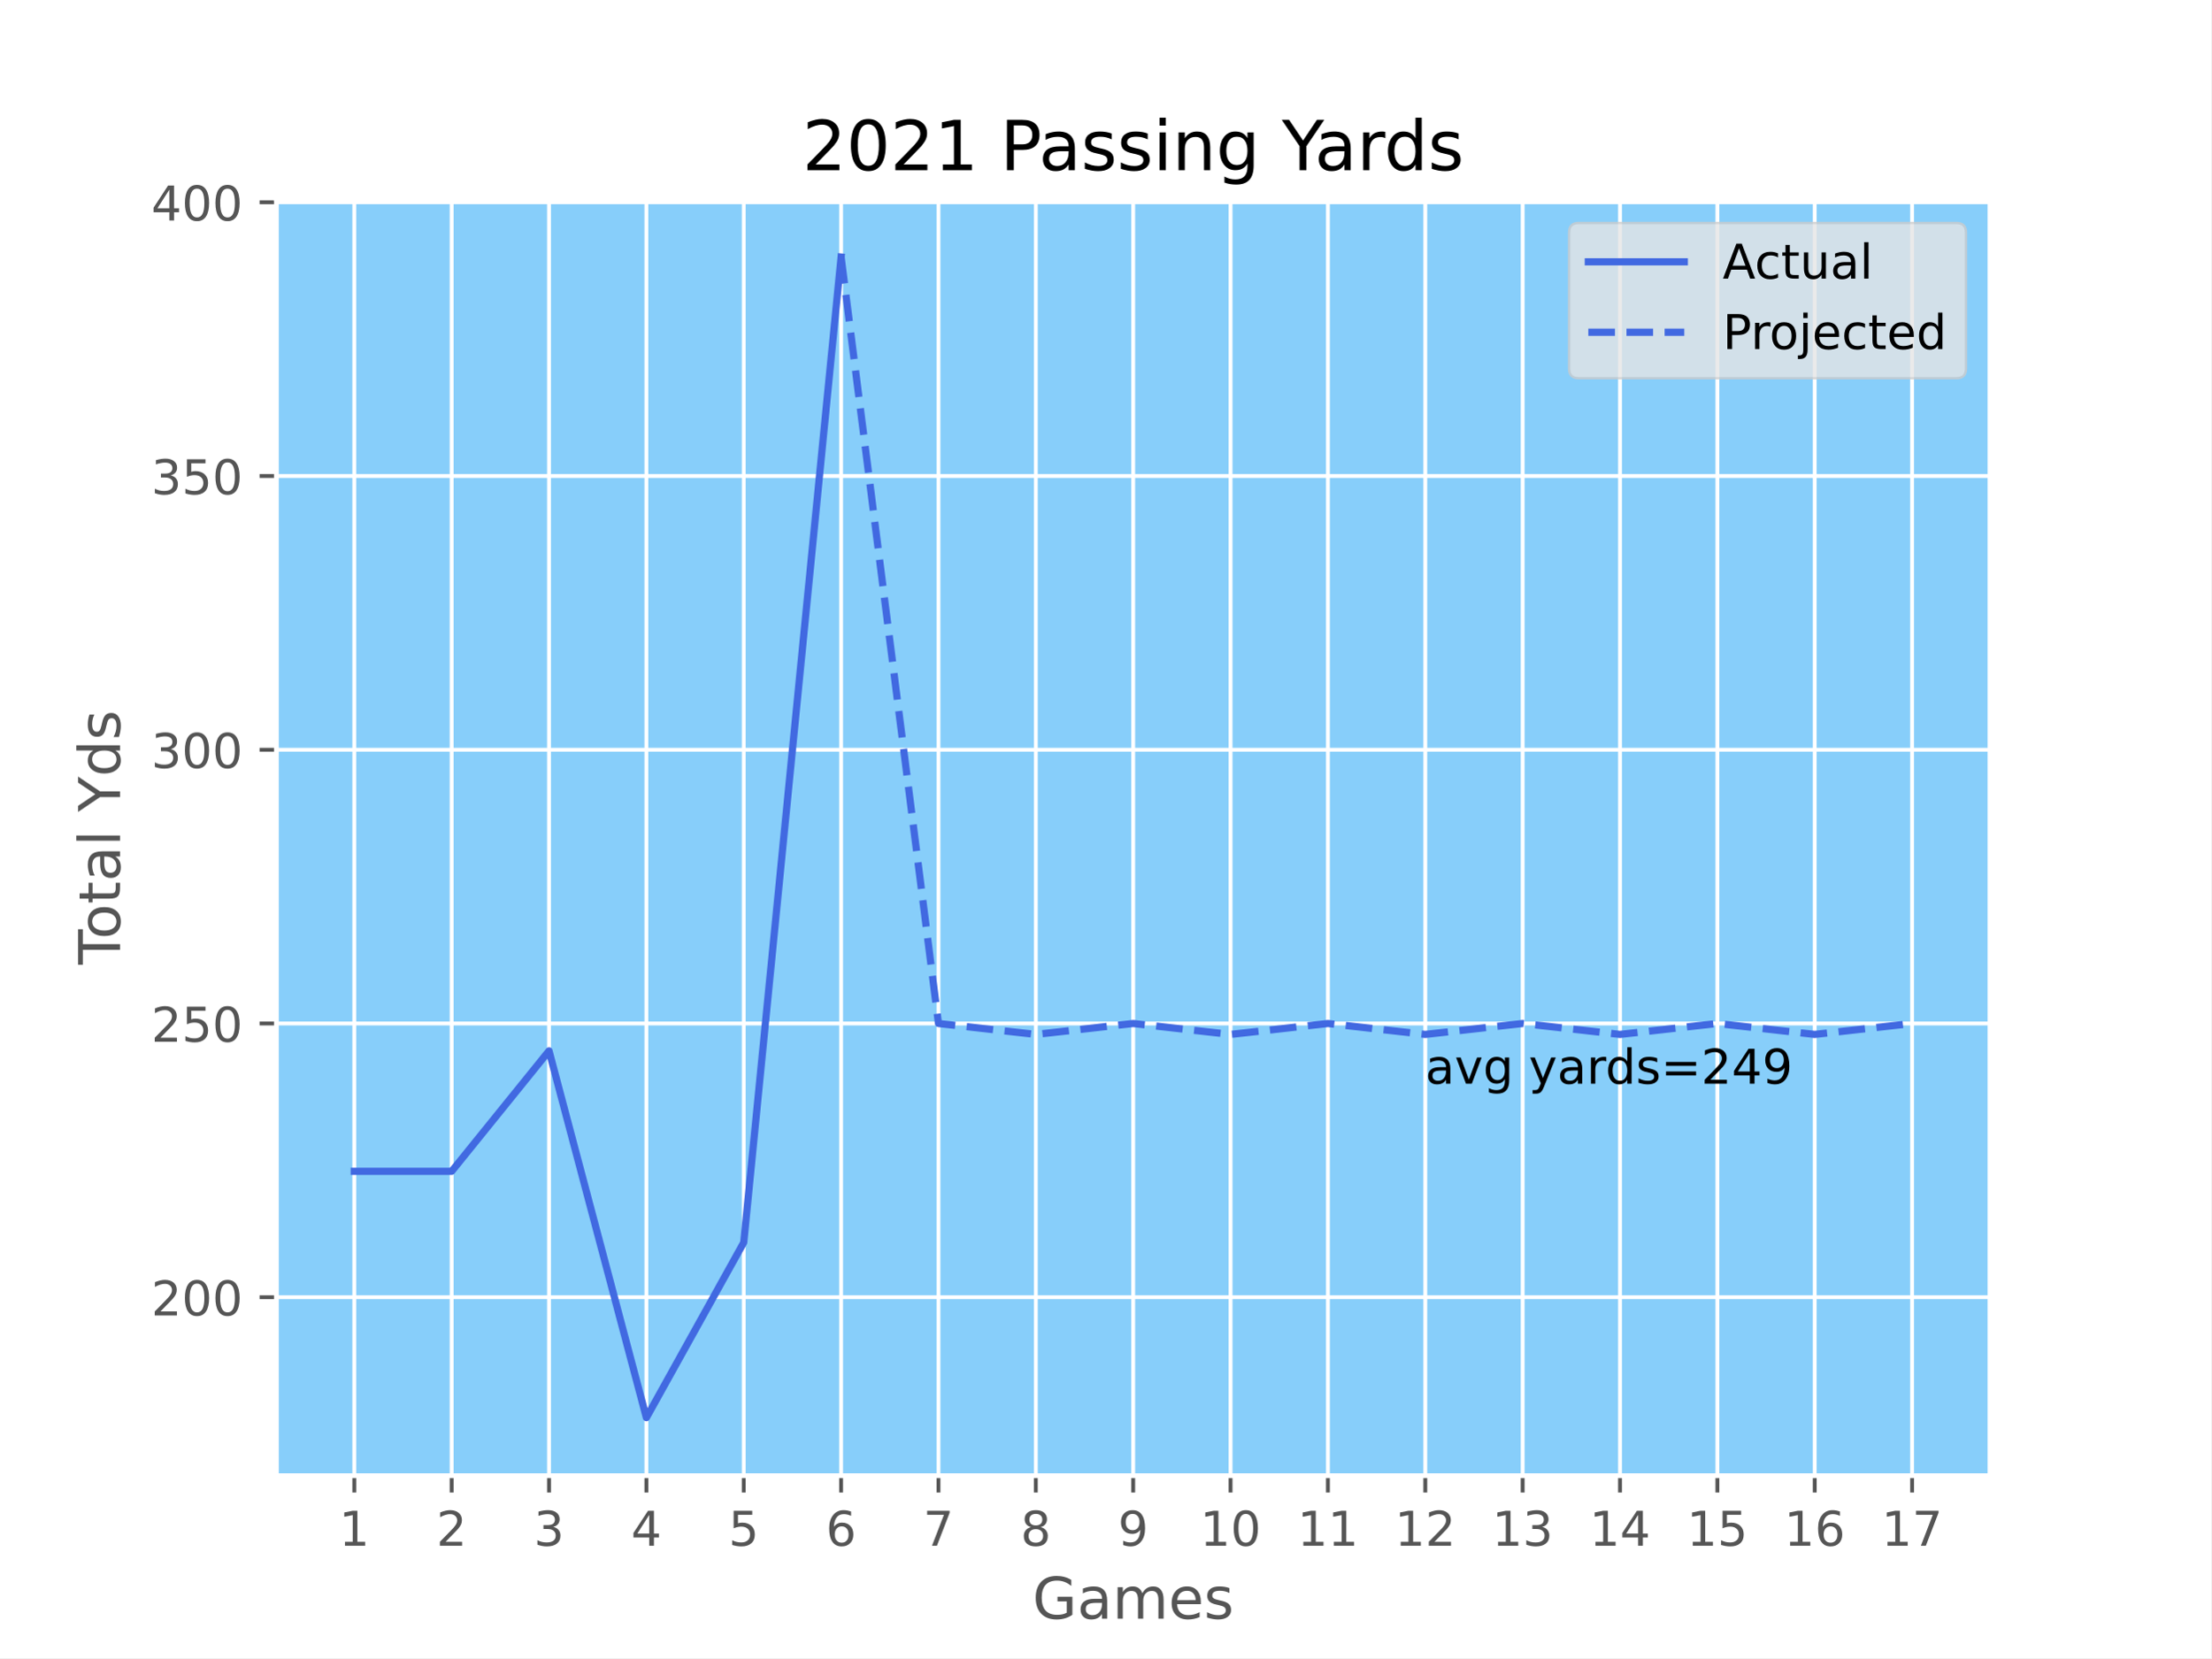
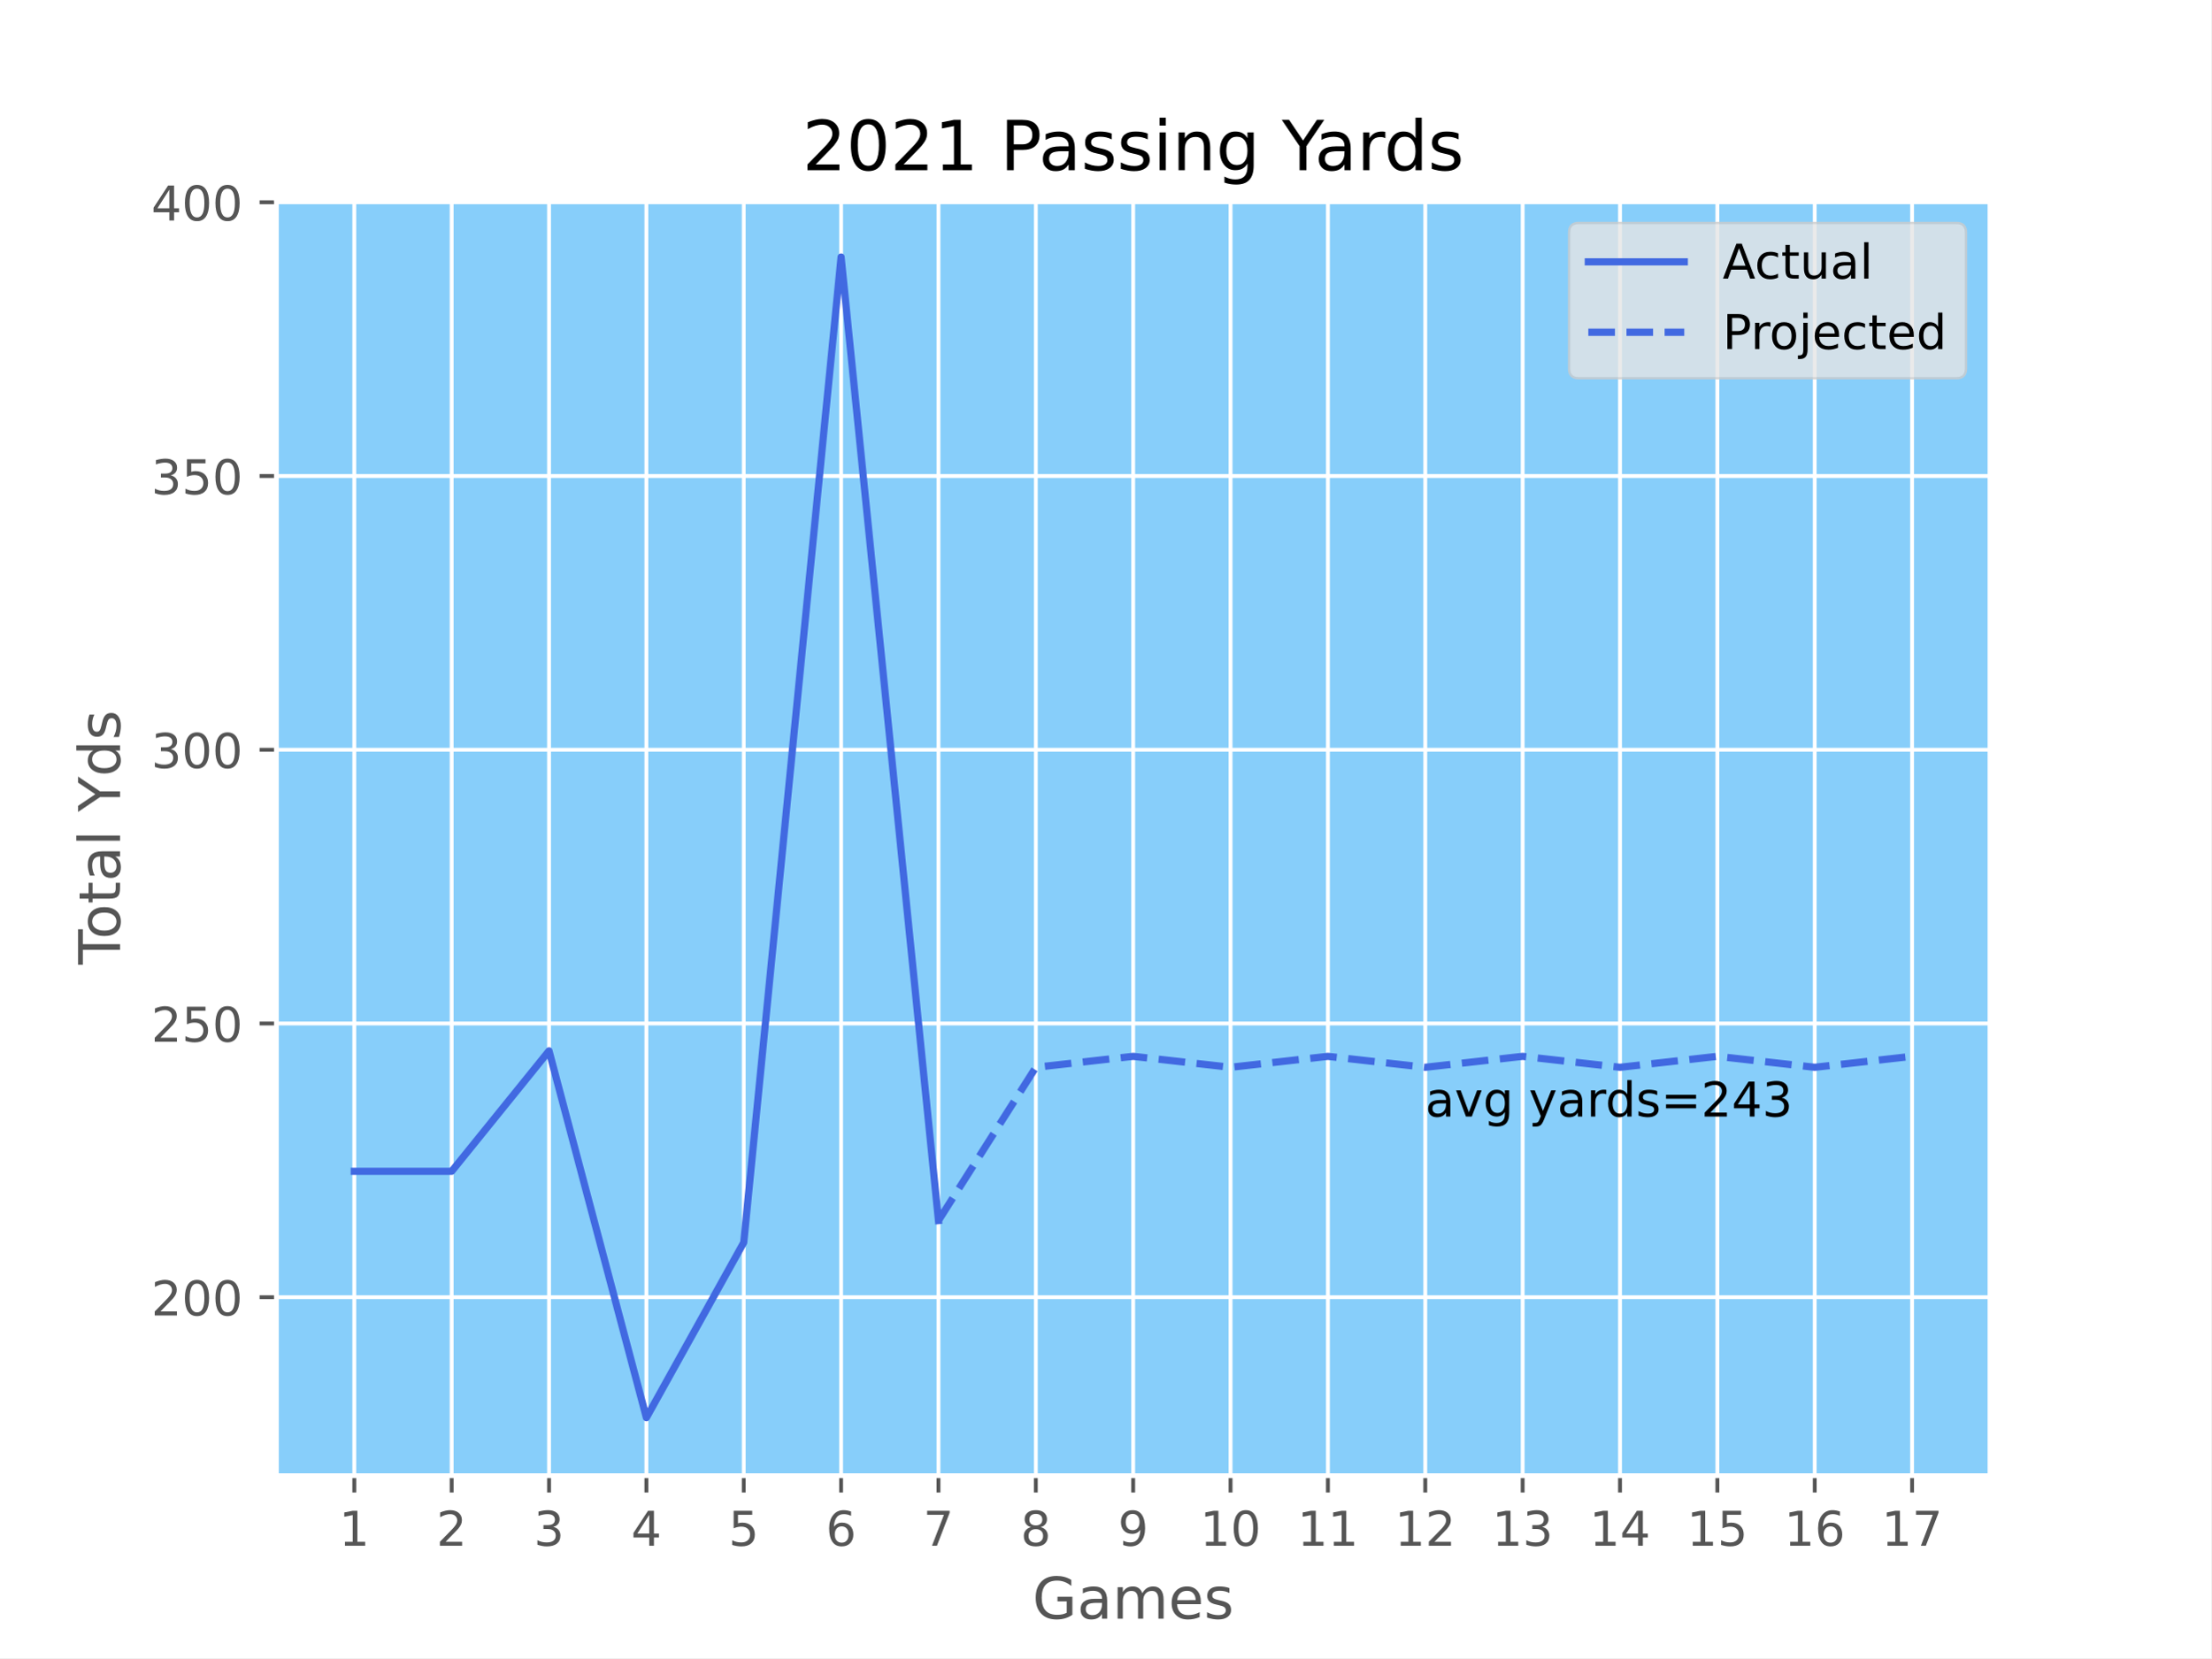
<svg xmlns="http://www.w3.org/2000/svg" xmlns:xlink="http://www.w3.org/1999/xlink" height="345.6pt" version="1.1" viewBox="0 0 460.8 345.6" width="460.8pt">
  <defs>
    <style type="text/css">*{stroke-linecap:butt;stroke-linejoin:round;}</style>
  </defs>
  <g id="figure_1">
    <g id="patch_1">
      <path d="M 0 345.6  L 460.8 345.6  L 460.8 0  L 0 0  z " style="fill:#ffffff;" />
    </g>
    <g id="axes_1">
      <g id="patch_2">
        <path d="M 57.6 307.584  L 414.72 307.584  L 414.72 41.472  L 57.6 41.472  z " style="fill:#87cefa;" />
      </g>
      <g id="matplotlib.axis_1">
        <g id="xtick_1">
          <g id="line2d_1">
-             <path clip-path="url(#paabd018aa1)" d="M 73.833 307.584  L 73.833 41.472  " style="fill:none;stroke:#ffffff;stroke-linecap:square;stroke-width:0.8;" />
+             <path clip-path="url(#pa17b38bca9)" d="M 73.833 307.584  L 73.833 41.472  " style="fill:none;stroke:#ffffff;stroke-linecap:square;stroke-width:0.8;" />
          </g>
          <g id="line2d_2">
            <defs>
-               <path d="M 0 0  L 0 3.5  " id="mcccadec0d6" style="stroke:#555555;stroke-width:0.8;" />
+               <path d="M 0 0  L 0 3.5  " id="mf174225107" style="stroke:#555555;stroke-width:0.8;" />
            </defs>
            <g>
-               <use style="fill:#555555;stroke:#555555;stroke-width:0.8;" x="73.833" xlink:href="#mcccadec0d6" y="307.584" />
+               <use style="fill:#555555;stroke:#555555;stroke-width:0.8;" x="73.833" xlink:href="#mf174225107" y="307.584" />
            </g>
          </g>
          <g id="text_1">
            <g style="fill:#555555;" transform="translate(70.65148 322.1824)scale(0.1 -0.1)">
              <defs>
                <path d="M 794 531  L 1825 531  L 1825 4091  L 703 3866  L 703 4441  L 1819 4666  L 2450 4666  L 2450 531  L 3481 531  L 3481 0  L 794 0  L 794 531  z " id="DejaVuSans-31" transform="scale(0.015625)" />
              </defs>
              <use xlink:href="#DejaVuSans-31" />
            </g>
          </g>
        </g>
        <g id="xtick_2">
          <g id="line2d_3">
-             <path clip-path="url(#paabd018aa1)" d="M 94.124 307.584  L 94.124 41.472  " style="fill:none;stroke:#ffffff;stroke-linecap:square;stroke-width:0.8;" />
+             <path clip-path="url(#pa17b38bca9)" d="M 94.124 307.584  L 94.124 41.472  " style="fill:none;stroke:#ffffff;stroke-linecap:square;stroke-width:0.8;" />
          </g>
          <g id="line2d_4">
            <g>
-               <use style="fill:#555555;stroke:#555555;stroke-width:0.8;" x="94.124" xlink:href="#mcccadec0d6" y="307.584" />
+               <use style="fill:#555555;stroke:#555555;stroke-width:0.8;" x="94.124" xlink:href="#mf174225107" y="307.584" />
            </g>
          </g>
          <g id="text_2">
            <g style="fill:#555555;" transform="translate(90.94239 322.1824)scale(0.1 -0.1)">
              <defs>
                <path d="M 1228 531  L 3431 531  L 3431 0  L 469 0  L 469 531  Q 828 903 1448 1529  Q 2069 2156 2228 2338  Q 2531 2678 2651 2914  Q 2772 3150 2772 3378  Q 2772 3750 2511 3984  Q 2250 4219 1831 4219  Q 1534 4219 1204 4116  Q 875 4013 500 3803  L 500 4441  Q 881 4594 1212 4672  Q 1544 4750 1819 4750  Q 2544 4750 2975 4387  Q 3406 4025 3406 3419  Q 3406 3131 3298 2873  Q 3191 2616 2906 2266  Q 2828 2175 2409 1742  Q 1991 1309 1228 531  z " id="DejaVuSans-32" transform="scale(0.015625)" />
              </defs>
              <use xlink:href="#DejaVuSans-32" />
            </g>
          </g>
        </g>
        <g id="xtick_3">
          <g id="line2d_5">
-             <path clip-path="url(#paabd018aa1)" d="M 114.415 307.584  L 114.415 41.472  " style="fill:none;stroke:#ffffff;stroke-linecap:square;stroke-width:0.8;" />
+             <path clip-path="url(#pa17b38bca9)" d="M 114.415 307.584  L 114.415 41.472  " style="fill:none;stroke:#ffffff;stroke-linecap:square;stroke-width:0.8;" />
          </g>
          <g id="line2d_6">
            <g>
-               <use style="fill:#555555;stroke:#555555;stroke-width:0.8;" x="114.415" xlink:href="#mcccadec0d6" y="307.584" />
+               <use style="fill:#555555;stroke:#555555;stroke-width:0.8;" x="114.415" xlink:href="#mf174225107" y="307.584" />
            </g>
          </g>
          <g id="text_3">
            <g style="fill:#555555;" transform="translate(111.2333 322.1824)scale(0.1 -0.1)">
              <defs>
                <path d="M 2597 2516  Q 3050 2419 3304 2112  Q 3559 1806 3559 1356  Q 3559 666 3084 287  Q 2609 -91 1734 -91  Q 1441 -91 1130 -33  Q 819 25 488 141  L 488 750  Q 750 597 1062 519  Q 1375 441 1716 441  Q 2309 441 2620 675  Q 2931 909 2931 1356  Q 2931 1769 2642 2001  Q 2353 2234 1838 2234  L 1294 2234  L 1294 2753  L 1863 2753  Q 2328 2753 2575 2939  Q 2822 3125 2822 3475  Q 2822 3834 2567 4026  Q 2313 4219 1838 4219  Q 1578 4219 1281 4162  Q 984 4106 628 3988  L 628 4550  Q 988 4650 1302 4700  Q 1616 4750 1894 4750  Q 2613 4750 3031 4423  Q 3450 4097 3450 3541  Q 3450 3153 3228 2886  Q 3006 2619 2597 2516  z " id="DejaVuSans-33" transform="scale(0.015625)" />
              </defs>
              <use xlink:href="#DejaVuSans-33" />
            </g>
          </g>
        </g>
        <g id="xtick_4">
          <g id="line2d_7">
-             <path clip-path="url(#paabd018aa1)" d="M 134.705 307.584  L 134.705 41.472  " style="fill:none;stroke:#ffffff;stroke-linecap:square;stroke-width:0.8;" />
+             <path clip-path="url(#pa17b38bca9)" d="M 134.705 307.584  L 134.705 41.472  " style="fill:none;stroke:#ffffff;stroke-linecap:square;stroke-width:0.8;" />
          </g>
          <g id="line2d_8">
            <g>
-               <use style="fill:#555555;stroke:#555555;stroke-width:0.8;" x="134.705" xlink:href="#mcccadec0d6" y="307.584" />
+               <use style="fill:#555555;stroke:#555555;stroke-width:0.8;" x="134.705" xlink:href="#mf174225107" y="307.584" />
            </g>
          </g>
          <g id="text_4">
            <g style="fill:#555555;" transform="translate(131.5242 322.1824)scale(0.1 -0.1)">
              <defs>
                <path d="M 2419 4116  L 825 1625  L 2419 1625  L 2419 4116  z M 2253 4666  L 3047 4666  L 3047 1625  L 3713 1625  L 3713 1100  L 3047 1100  L 3047 0  L 2419 0  L 2419 1100  L 313 1100  L 313 1709  L 2253 4666  z " id="DejaVuSans-34" transform="scale(0.015625)" />
              </defs>
              <use xlink:href="#DejaVuSans-34" />
            </g>
          </g>
        </g>
        <g id="xtick_5">
          <g id="line2d_9">
-             <path clip-path="url(#paabd018aa1)" d="M 154.996 307.584  L 154.996 41.472  " style="fill:none;stroke:#ffffff;stroke-linecap:square;stroke-width:0.8;" />
+             <path clip-path="url(#pa17b38bca9)" d="M 154.996 307.584  L 154.996 41.472  " style="fill:none;stroke:#ffffff;stroke-linecap:square;stroke-width:0.8;" />
          </g>
          <g id="line2d_10">
            <g>
-               <use style="fill:#555555;stroke:#555555;stroke-width:0.8;" x="154.996" xlink:href="#mcccadec0d6" y="307.584" />
+               <use style="fill:#555555;stroke:#555555;stroke-width:0.8;" x="154.996" xlink:href="#mf174225107" y="307.584" />
            </g>
          </g>
          <g id="text_5">
            <g style="fill:#555555;" transform="translate(151.8151 322.1824)scale(0.1 -0.1)">
              <defs>
                <path d="M 691 4666  L 3169 4666  L 3169 4134  L 1269 4134  L 1269 2991  Q 1406 3038 1543 3061  Q 1681 3084 1819 3084  Q 2600 3084 3056 2656  Q 3513 2228 3513 1497  Q 3513 744 3044 326  Q 2575 -91 1722 -91  Q 1428 -91 1123 -41  Q 819 9 494 109  L 494 744  Q 775 591 1075 516  Q 1375 441 1709 441  Q 2250 441 2565 725  Q 2881 1009 2881 1497  Q 2881 1984 2565 2268  Q 2250 2553 1709 2553  Q 1456 2553 1204 2497  Q 953 2441 691 2322  L 691 4666  z " id="DejaVuSans-35" transform="scale(0.015625)" />
              </defs>
              <use xlink:href="#DejaVuSans-35" />
            </g>
          </g>
        </g>
        <g id="xtick_6">
          <g id="line2d_11">
-             <path clip-path="url(#paabd018aa1)" d="M 175.287 307.584  L 175.287 41.472  " style="fill:none;stroke:#ffffff;stroke-linecap:square;stroke-width:0.8;" />
+             <path clip-path="url(#pa17b38bca9)" d="M 175.287 307.584  L 175.287 41.472  " style="fill:none;stroke:#ffffff;stroke-linecap:square;stroke-width:0.8;" />
          </g>
          <g id="line2d_12">
            <g>
-               <use style="fill:#555555;stroke:#555555;stroke-width:0.8;" x="175.287" xlink:href="#mcccadec0d6" y="307.584" />
+               <use style="fill:#555555;stroke:#555555;stroke-width:0.8;" x="175.287" xlink:href="#mf174225107" y="307.584" />
            </g>
          </g>
          <g id="text_6">
            <g style="fill:#555555;" transform="translate(172.106 322.1824)scale(0.1 -0.1)">
              <defs>
                <path d="M 2113 2584  Q 1688 2584 1439 2293  Q 1191 2003 1191 1497  Q 1191 994 1439 701  Q 1688 409 2113 409  Q 2538 409 2786 701  Q 3034 994 3034 1497  Q 3034 2003 2786 2293  Q 2538 2584 2113 2584  z M 3366 4563  L 3366 3988  Q 3128 4100 2886 4159  Q 2644 4219 2406 4219  Q 1781 4219 1451 3797  Q 1122 3375 1075 2522  Q 1259 2794 1537 2939  Q 1816 3084 2150 3084  Q 2853 3084 3261 2657  Q 3669 2231 3669 1497  Q 3669 778 3244 343  Q 2819 -91 2113 -91  Q 1303 -91 875 529  Q 447 1150 447 2328  Q 447 3434 972 4092  Q 1497 4750 2381 4750  Q 2619 4750 2861 4703  Q 3103 4656 3366 4563  z " id="DejaVuSans-36" transform="scale(0.015625)" />
              </defs>
              <use xlink:href="#DejaVuSans-36" />
            </g>
          </g>
        </g>
        <g id="xtick_7">
          <g id="line2d_13">
-             <path clip-path="url(#paabd018aa1)" d="M 195.578 307.584  L 195.578 41.472  " style="fill:none;stroke:#ffffff;stroke-linecap:square;stroke-width:0.8;" />
+             <path clip-path="url(#pa17b38bca9)" d="M 195.578 307.584  L 195.578 41.472  " style="fill:none;stroke:#ffffff;stroke-linecap:square;stroke-width:0.8;" />
          </g>
          <g id="line2d_14">
            <g>
-               <use style="fill:#555555;stroke:#555555;stroke-width:0.8;" x="195.578" xlink:href="#mcccadec0d6" y="307.584" />
+               <use style="fill:#555555;stroke:#555555;stroke-width:0.8;" x="195.578" xlink:href="#mf174225107" y="307.584" />
            </g>
          </g>
          <g id="text_7">
            <g style="fill:#555555;" transform="translate(192.3969 322.1824)scale(0.1 -0.1)">
              <defs>
                <path d="M 525 4666  L 3525 4666  L 3525 4397  L 1831 0  L 1172 0  L 2766 4134  L 525 4134  L 525 4666  z " id="DejaVuSans-37" transform="scale(0.015625)" />
              </defs>
              <use xlink:href="#DejaVuSans-37" />
            </g>
          </g>
        </g>
        <g id="xtick_8">
          <g id="line2d_15">
-             <path clip-path="url(#paabd018aa1)" d="M 215.869 307.584  L 215.869 41.472  " style="fill:none;stroke:#ffffff;stroke-linecap:square;stroke-width:0.8;" />
+             <path clip-path="url(#pa17b38bca9)" d="M 215.869 307.584  L 215.869 41.472  " style="fill:none;stroke:#ffffff;stroke-linecap:square;stroke-width:0.8;" />
          </g>
          <g id="line2d_16">
            <g>
-               <use style="fill:#555555;stroke:#555555;stroke-width:0.8;" x="215.869" xlink:href="#mcccadec0d6" y="307.584" />
+               <use style="fill:#555555;stroke:#555555;stroke-width:0.8;" x="215.869" xlink:href="#mf174225107" y="307.584" />
            </g>
          </g>
          <g id="text_8">
            <g style="fill:#555555;" transform="translate(212.6878 322.1824)scale(0.1 -0.1)">
              <defs>
                <path d="M 2034 2216  Q 1584 2216 1326 1975  Q 1069 1734 1069 1313  Q 1069 891 1326 650  Q 1584 409 2034 409  Q 2484 409 2743 651  Q 3003 894 3003 1313  Q 3003 1734 2745 1975  Q 2488 2216 2034 2216  z M 1403 2484  Q 997 2584 770 2862  Q 544 3141 544 3541  Q 544 4100 942 4425  Q 1341 4750 2034 4750  Q 2731 4750 3128 4425  Q 3525 4100 3525 3541  Q 3525 3141 3298 2862  Q 3072 2584 2669 2484  Q 3125 2378 3379 2068  Q 3634 1759 3634 1313  Q 3634 634 3220 271  Q 2806 -91 2034 -91  Q 1263 -91 848 271  Q 434 634 434 1313  Q 434 1759 690 2068  Q 947 2378 1403 2484  z M 1172 3481  Q 1172 3119 1398 2916  Q 1625 2713 2034 2713  Q 2441 2713 2670 2916  Q 2900 3119 2900 3481  Q 2900 3844 2670 4047  Q 2441 4250 2034 4250  Q 1625 4250 1398 4047  Q 1172 3844 1172 3481  z " id="DejaVuSans-38" transform="scale(0.015625)" />
              </defs>
              <use xlink:href="#DejaVuSans-38" />
            </g>
          </g>
        </g>
        <g id="xtick_9">
          <g id="line2d_17">
-             <path clip-path="url(#paabd018aa1)" d="M 236.16 307.584  L 236.16 41.472  " style="fill:none;stroke:#ffffff;stroke-linecap:square;stroke-width:0.8;" />
+             <path clip-path="url(#pa17b38bca9)" d="M 236.16 307.584  L 236.16 41.472  " style="fill:none;stroke:#ffffff;stroke-linecap:square;stroke-width:0.8;" />
          </g>
          <g id="line2d_18">
            <g>
-               <use style="fill:#555555;stroke:#555555;stroke-width:0.8;" x="236.16" xlink:href="#mcccadec0d6" y="307.584" />
+               <use style="fill:#555555;stroke:#555555;stroke-width:0.8;" x="236.16" xlink:href="#mf174225107" y="307.584" />
            </g>
          </g>
          <g id="text_9">
            <g style="fill:#555555;" transform="translate(232.9787 322.1824)scale(0.1 -0.1)">
              <defs>
                <path d="M 703 97  L 703 672  Q 941 559 1184 500  Q 1428 441 1663 441  Q 2288 441 2617 861  Q 2947 1281 2994 2138  Q 2813 1869 2534 1725  Q 2256 1581 1919 1581  Q 1219 1581 811 2004  Q 403 2428 403 3163  Q 403 3881 828 4315  Q 1253 4750 1959 4750  Q 2769 4750 3195 4129  Q 3622 3509 3622 2328  Q 3622 1225 3098 567  Q 2575 -91 1691 -91  Q 1453 -91 1209 -44  Q 966 3 703 97  z M 1959 2075  Q 2384 2075 2632 2365  Q 2881 2656 2881 3163  Q 2881 3666 2632 3958  Q 2384 4250 1959 4250  Q 1534 4250 1286 3958  Q 1038 3666 1038 3163  Q 1038 2656 1286 2365  Q 1534 2075 1959 2075  z " id="DejaVuSans-39" transform="scale(0.015625)" />
              </defs>
              <use xlink:href="#DejaVuSans-39" />
            </g>
          </g>
        </g>
        <g id="xtick_10">
          <g id="line2d_19">
-             <path clip-path="url(#paabd018aa1)" d="M 256.451 307.584  L 256.451 41.472  " style="fill:none;stroke:#ffffff;stroke-linecap:square;stroke-width:0.8;" />
+             <path clip-path="url(#pa17b38bca9)" d="M 256.451 307.584  L 256.451 41.472  " style="fill:none;stroke:#ffffff;stroke-linecap:square;stroke-width:0.8;" />
          </g>
          <g id="line2d_20">
            <g>
-               <use style="fill:#555555;stroke:#555555;stroke-width:0.8;" x="256.451" xlink:href="#mcccadec0d6" y="307.584" />
+               <use style="fill:#555555;stroke:#555555;stroke-width:0.8;" x="256.451" xlink:href="#mf174225107" y="307.584" />
            </g>
          </g>
          <g id="text_10">
            <g style="fill:#555555;" transform="translate(250.0884 322.1824)scale(0.1 -0.1)">
              <defs>
                <path d="M 2034 4250  Q 1547 4250 1301 3770  Q 1056 3291 1056 2328  Q 1056 1369 1301 889  Q 1547 409 2034 409  Q 2525 409 2770 889  Q 3016 1369 3016 2328  Q 3016 3291 2770 3770  Q 2525 4250 2034 4250  z M 2034 4750  Q 2819 4750 3233 4129  Q 3647 3509 3647 2328  Q 3647 1150 3233 529  Q 2819 -91 2034 -91  Q 1250 -91 836 529  Q 422 1150 422 2328  Q 422 3509 836 4129  Q 1250 4750 2034 4750  z " id="DejaVuSans-30" transform="scale(0.015625)" />
              </defs>
              <use xlink:href="#DejaVuSans-31" />
              <use x="63.623" xlink:href="#DejaVuSans-30" />
            </g>
          </g>
        </g>
        <g id="xtick_11">
          <g id="line2d_21">
-             <path clip-path="url(#paabd018aa1)" d="M 276.742 307.584  L 276.742 41.472  " style="fill:none;stroke:#ffffff;stroke-linecap:square;stroke-width:0.8;" />
+             <path clip-path="url(#pa17b38bca9)" d="M 276.742 307.584  L 276.742 41.472  " style="fill:none;stroke:#ffffff;stroke-linecap:square;stroke-width:0.8;" />
          </g>
          <g id="line2d_22">
            <g>
-               <use style="fill:#555555;stroke:#555555;stroke-width:0.8;" x="276.742" xlink:href="#mcccadec0d6" y="307.584" />
+               <use style="fill:#555555;stroke:#555555;stroke-width:0.8;" x="276.742" xlink:href="#mf174225107" y="307.584" />
            </g>
          </g>
          <g id="text_11">
            <g style="fill:#555555;" transform="translate(270.3793 322.1824)scale(0.1 -0.1)">
              <use xlink:href="#DejaVuSans-31" />
              <use x="63.623" xlink:href="#DejaVuSans-31" />
            </g>
          </g>
        </g>
        <g id="xtick_12">
          <g id="line2d_23">
-             <path clip-path="url(#paabd018aa1)" d="M 297.033 307.584  L 297.033 41.472  " style="fill:none;stroke:#ffffff;stroke-linecap:square;stroke-width:0.8;" />
+             <path clip-path="url(#pa17b38bca9)" d="M 297.033 307.584  L 297.033 41.472  " style="fill:none;stroke:#ffffff;stroke-linecap:square;stroke-width:0.8;" />
          </g>
          <g id="line2d_24">
            <g>
-               <use style="fill:#555555;stroke:#555555;stroke-width:0.8;" x="297.033" xlink:href="#mcccadec0d6" y="307.584" />
+               <use style="fill:#555555;stroke:#555555;stroke-width:0.8;" x="297.033" xlink:href="#mf174225107" y="307.584" />
            </g>
          </g>
          <g id="text_12">
            <g style="fill:#555555;" transform="translate(290.6702 322.1824)scale(0.1 -0.1)">
              <use xlink:href="#DejaVuSans-31" />
              <use x="63.623" xlink:href="#DejaVuSans-32" />
            </g>
          </g>
        </g>
        <g id="xtick_13">
          <g id="line2d_25">
-             <path clip-path="url(#paabd018aa1)" d="M 317.324 307.584  L 317.324 41.472  " style="fill:none;stroke:#ffffff;stroke-linecap:square;stroke-width:0.8;" />
+             <path clip-path="url(#pa17b38bca9)" d="M 317.324 307.584  L 317.324 41.472  " style="fill:none;stroke:#ffffff;stroke-linecap:square;stroke-width:0.8;" />
          </g>
          <g id="line2d_26">
            <g>
-               <use style="fill:#555555;stroke:#555555;stroke-width:0.8;" x="317.324" xlink:href="#mcccadec0d6" y="307.584" />
+               <use style="fill:#555555;stroke:#555555;stroke-width:0.8;" x="317.324" xlink:href="#mf174225107" y="307.584" />
            </g>
          </g>
          <g id="text_13">
            <g style="fill:#555555;" transform="translate(310.9611 322.1824)scale(0.1 -0.1)">
              <use xlink:href="#DejaVuSans-31" />
              <use x="63.623" xlink:href="#DejaVuSans-33" />
            </g>
          </g>
        </g>
        <g id="xtick_14">
          <g id="line2d_27">
-             <path clip-path="url(#paabd018aa1)" d="M 337.615 307.584  L 337.615 41.472  " style="fill:none;stroke:#ffffff;stroke-linecap:square;stroke-width:0.8;" />
+             <path clip-path="url(#pa17b38bca9)" d="M 337.615 307.584  L 337.615 41.472  " style="fill:none;stroke:#ffffff;stroke-linecap:square;stroke-width:0.8;" />
          </g>
          <g id="line2d_28">
            <g>
-               <use style="fill:#555555;stroke:#555555;stroke-width:0.8;" x="337.615" xlink:href="#mcccadec0d6" y="307.584" />
+               <use style="fill:#555555;stroke:#555555;stroke-width:0.8;" x="337.615" xlink:href="#mf174225107" y="307.584" />
            </g>
          </g>
          <g id="text_14">
            <g style="fill:#555555;" transform="translate(331.252 322.1824)scale(0.1 -0.1)">
              <use xlink:href="#DejaVuSans-31" />
              <use x="63.623" xlink:href="#DejaVuSans-34" />
            </g>
          </g>
        </g>
        <g id="xtick_15">
          <g id="line2d_29">
-             <path clip-path="url(#paabd018aa1)" d="M 357.905 307.584  L 357.905 41.472  " style="fill:none;stroke:#ffffff;stroke-linecap:square;stroke-width:0.8;" />
+             <path clip-path="url(#pa17b38bca9)" d="M 357.905 307.584  L 357.905 41.472  " style="fill:none;stroke:#ffffff;stroke-linecap:square;stroke-width:0.8;" />
          </g>
          <g id="line2d_30">
            <g>
-               <use style="fill:#555555;stroke:#555555;stroke-width:0.8;" x="357.905" xlink:href="#mcccadec0d6" y="307.584" />
+               <use style="fill:#555555;stroke:#555555;stroke-width:0.8;" x="357.905" xlink:href="#mf174225107" y="307.584" />
            </g>
          </g>
          <g id="text_15">
            <g style="fill:#555555;" transform="translate(351.543 322.1824)scale(0.1 -0.1)">
              <use xlink:href="#DejaVuSans-31" />
              <use x="63.623" xlink:href="#DejaVuSans-35" />
            </g>
          </g>
        </g>
        <g id="xtick_16">
          <g id="line2d_31">
-             <path clip-path="url(#paabd018aa1)" d="M 378.196 307.584  L 378.196 41.472  " style="fill:none;stroke:#ffffff;stroke-linecap:square;stroke-width:0.8;" />
+             <path clip-path="url(#pa17b38bca9)" d="M 378.196 307.584  L 378.196 41.472  " style="fill:none;stroke:#ffffff;stroke-linecap:square;stroke-width:0.8;" />
          </g>
          <g id="line2d_32">
            <g>
-               <use style="fill:#555555;stroke:#555555;stroke-width:0.8;" x="378.196" xlink:href="#mcccadec0d6" y="307.584" />
+               <use style="fill:#555555;stroke:#555555;stroke-width:0.8;" x="378.196" xlink:href="#mf174225107" y="307.584" />
            </g>
          </g>
          <g id="text_16">
            <g style="fill:#555555;" transform="translate(371.8339 322.1824)scale(0.1 -0.1)">
              <use xlink:href="#DejaVuSans-31" />
              <use x="63.623" xlink:href="#DejaVuSans-36" />
            </g>
          </g>
        </g>
        <g id="xtick_17">
          <g id="line2d_33">
-             <path clip-path="url(#paabd018aa1)" d="M 398.487 307.584  L 398.487 41.472  " style="fill:none;stroke:#ffffff;stroke-linecap:square;stroke-width:0.8;" />
+             <path clip-path="url(#pa17b38bca9)" d="M 398.487 307.584  L 398.487 41.472  " style="fill:none;stroke:#ffffff;stroke-linecap:square;stroke-width:0.8;" />
          </g>
          <g id="line2d_34">
            <g>
-               <use style="fill:#555555;stroke:#555555;stroke-width:0.8;" x="398.487" xlink:href="#mcccadec0d6" y="307.584" />
+               <use style="fill:#555555;stroke:#555555;stroke-width:0.8;" x="398.487" xlink:href="#mf174225107" y="307.584" />
            </g>
          </g>
          <g id="text_17">
            <g style="fill:#555555;" transform="translate(392.1248 322.1824)scale(0.1 -0.1)">
              <use xlink:href="#DejaVuSans-31" />
              <use x="63.623" xlink:href="#DejaVuSans-37" />
            </g>
          </g>
        </g>
        <g id="text_18">
          <g style="fill:#555555;" transform="translate(215.1722 337.3802)scale(0.12 -0.12)">
            <defs>
              <path d="M 3809 666  L 3809 1919  L 2778 1919  L 2778 2438  L 4434 2438  L 4434 434  Q 4069 175 3628 42  Q 3188 -91 2688 -91  Q 1594 -91 976 548  Q 359 1188 359 2328  Q 359 3472 976 4111  Q 1594 4750 2688 4750  Q 3144 4750 3555 4637  Q 3966 4525 4313 4306  L 4313 3634  Q 3963 3931 3569 4081  Q 3175 4231 2741 4231  Q 1884 4231 1454 3753  Q 1025 3275 1025 2328  Q 1025 1384 1454 906  Q 1884 428 2741 428  Q 3075 428 3337 486  Q 3600 544 3809 666  z " id="DejaVuSans-47" transform="scale(0.015625)" />
              <path d="M 2194 1759  Q 1497 1759 1228 1600  Q 959 1441 959 1056  Q 959 750 1161 570  Q 1363 391 1709 391  Q 2188 391 2477 730  Q 2766 1069 2766 1631  L 2766 1759  L 2194 1759  z M 3341 1997  L 3341 0  L 2766 0  L 2766 531  Q 2569 213 2275 61  Q 1981 -91 1556 -91  Q 1019 -91 701 211  Q 384 513 384 1019  Q 384 1609 779 1909  Q 1175 2209 1959 2209  L 2766 2209  L 2766 2266  Q 2766 2663 2505 2880  Q 2244 3097 1772 3097  Q 1472 3097 1187 3025  Q 903 2953 641 2809  L 641 3341  Q 956 3463 1253 3523  Q 1550 3584 1831 3584  Q 2591 3584 2966 3190  Q 3341 2797 3341 1997  z " id="DejaVuSans-61" transform="scale(0.015625)" />
              <path d="M 3328 2828  Q 3544 3216 3844 3400  Q 4144 3584 4550 3584  Q 5097 3584 5394 3201  Q 5691 2819 5691 2113  L 5691 0  L 5113 0  L 5113 2094  Q 5113 2597 4934 2840  Q 4756 3084 4391 3084  Q 3944 3084 3684 2787  Q 3425 2491 3425 1978  L 3425 0  L 2847 0  L 2847 2094  Q 2847 2600 2669 2842  Q 2491 3084 2119 3084  Q 1678 3084 1418 2786  Q 1159 2488 1159 1978  L 1159 0  L 581 0  L 581 3500  L 1159 3500  L 1159 2956  Q 1356 3278 1631 3431  Q 1906 3584 2284 3584  Q 2666 3584 2933 3390  Q 3200 3197 3328 2828  z " id="DejaVuSans-6d" transform="scale(0.015625)" />
              <path d="M 3597 1894  L 3597 1613  L 953 1613  Q 991 1019 1311 708  Q 1631 397 2203 397  Q 2534 397 2845 478  Q 3156 559 3463 722  L 3463 178  Q 3153 47 2828 -22  Q 2503 -91 2169 -91  Q 1331 -91 842 396  Q 353 884 353 1716  Q 353 2575 817 3079  Q 1281 3584 2069 3584  Q 2775 3584 3186 3129  Q 3597 2675 3597 1894  z M 3022 2063  Q 3016 2534 2758 2815  Q 2500 3097 2075 3097  Q 1594 3097 1305 2825  Q 1016 2553 972 2059  L 3022 2063  z " id="DejaVuSans-65" transform="scale(0.015625)" />
              <path d="M 2834 3397  L 2834 2853  Q 2591 2978 2328 3040  Q 2066 3103 1784 3103  Q 1356 3103 1142 2972  Q 928 2841 928 2578  Q 928 2378 1081 2264  Q 1234 2150 1697 2047  L 1894 2003  Q 2506 1872 2764 1633  Q 3022 1394 3022 966  Q 3022 478 2636 193  Q 2250 -91 1575 -91  Q 1294 -91 989 -36  Q 684 19 347 128  L 347 722  Q 666 556 975 473  Q 1284 391 1588 391  Q 1994 391 2212 530  Q 2431 669 2431 922  Q 2431 1156 2273 1281  Q 2116 1406 1581 1522  L 1381 1569  Q 847 1681 609 1914  Q 372 2147 372 2553  Q 372 3047 722 3315  Q 1072 3584 1716 3584  Q 2034 3584 2315 3537  Q 2597 3491 2834 3397  z " id="DejaVuSans-73" transform="scale(0.015625)" />
            </defs>
            <use xlink:href="#DejaVuSans-47" />
            <use x="77.49" xlink:href="#DejaVuSans-61" />
            <use x="138.77" xlink:href="#DejaVuSans-6d" />
            <use x="236.182" xlink:href="#DejaVuSans-65" />
            <use x="297.705" xlink:href="#DejaVuSans-73" />
          </g>
        </g>
      </g>
      <g id="matplotlib.axis_2">
        <g id="ytick_1">
          <g id="line2d_35">
-             <path clip-path="url(#paabd018aa1)" d="M 57.6 270.383  L 414.72 270.383  " style="fill:none;stroke:#ffffff;stroke-linecap:square;stroke-width:0.8;" />
+             <path clip-path="url(#pa17b38bca9)" d="M 57.6 270.383  L 414.72 270.383  " style="fill:none;stroke:#ffffff;stroke-linecap:square;stroke-width:0.8;" />
          </g>
          <g id="line2d_36">
            <defs>
-               <path d="M 0 0  L -3.5 0  " id="m7348423bfe" style="stroke:#555555;stroke-width:0.8;" />
+               <path d="M 0 0  L -3.5 0  " id="m0212b880f8" style="stroke:#555555;stroke-width:0.8;" />
            </defs>
            <g>
-               <use style="fill:#555555;stroke:#555555;stroke-width:0.8;" x="57.6" xlink:href="#m7348423bfe" y="270.383" />
+               <use style="fill:#555555;stroke:#555555;stroke-width:0.8;" x="57.6" xlink:href="#m0212b880f8" y="270.383" />
            </g>
          </g>
          <g id="text_19">
            <g style="fill:#555555;" transform="translate(31.5125 274.1823)scale(0.1 -0.1)">
              <use xlink:href="#DejaVuSans-32" />
              <use x="63.623" xlink:href="#DejaVuSans-30" />
              <use x="127.246" xlink:href="#DejaVuSans-30" />
            </g>
          </g>
        </g>
        <g id="ytick_2">
          <g id="line2d_37">
-             <path clip-path="url(#paabd018aa1)" d="M 57.6 213.326  L 414.72 213.326  " style="fill:none;stroke:#ffffff;stroke-linecap:square;stroke-width:0.8;" />
+             <path clip-path="url(#pa17b38bca9)" d="M 57.6 213.326  L 414.72 213.326  " style="fill:none;stroke:#ffffff;stroke-linecap:square;stroke-width:0.8;" />
          </g>
          <g id="line2d_38">
            <g>
-               <use style="fill:#555555;stroke:#555555;stroke-width:0.8;" x="57.6" xlink:href="#m7348423bfe" y="213.326" />
+               <use style="fill:#555555;stroke:#555555;stroke-width:0.8;" x="57.6" xlink:href="#m0212b880f8" y="213.326" />
            </g>
          </g>
          <g id="text_20">
            <g style="fill:#555555;" transform="translate(31.5125 217.1257)scale(0.1 -0.1)">
              <use xlink:href="#DejaVuSans-32" />
              <use x="63.623" xlink:href="#DejaVuSans-35" />
              <use x="127.246" xlink:href="#DejaVuSans-30" />
            </g>
          </g>
        </g>
        <g id="ytick_3">
          <g id="line2d_39">
-             <path clip-path="url(#paabd018aa1)" d="M 57.6 156.27  L 414.72 156.27  " style="fill:none;stroke:#ffffff;stroke-linecap:square;stroke-width:0.8;" />
+             <path clip-path="url(#pa17b38bca9)" d="M 57.6 156.27  L 414.72 156.27  " style="fill:none;stroke:#ffffff;stroke-linecap:square;stroke-width:0.8;" />
          </g>
          <g id="line2d_40">
            <g>
-               <use style="fill:#555555;stroke:#555555;stroke-width:0.8;" x="57.6" xlink:href="#m7348423bfe" y="156.27" />
+               <use style="fill:#555555;stroke:#555555;stroke-width:0.8;" x="57.6" xlink:href="#m0212b880f8" y="156.27" />
            </g>
          </g>
          <g id="text_21">
            <g style="fill:#555555;" transform="translate(31.5125 160.0691)scale(0.1 -0.1)">
              <use xlink:href="#DejaVuSans-33" />
              <use x="63.623" xlink:href="#DejaVuSans-30" />
              <use x="127.246" xlink:href="#DejaVuSans-30" />
            </g>
          </g>
        </g>
        <g id="ytick_4">
          <g id="line2d_41">
-             <path clip-path="url(#paabd018aa1)" d="M 57.6 99.213  L 414.72 99.213  " style="fill:none;stroke:#ffffff;stroke-linecap:square;stroke-width:0.8;" />
+             <path clip-path="url(#pa17b38bca9)" d="M 57.6 99.213  L 414.72 99.213  " style="fill:none;stroke:#ffffff;stroke-linecap:square;stroke-width:0.8;" />
          </g>
          <g id="line2d_42">
            <g>
-               <use style="fill:#555555;stroke:#555555;stroke-width:0.8;" x="57.6" xlink:href="#m7348423bfe" y="99.213" />
+               <use style="fill:#555555;stroke:#555555;stroke-width:0.8;" x="57.6" xlink:href="#m0212b880f8" y="99.213" />
            </g>
          </g>
          <g id="text_22">
            <g style="fill:#555555;" transform="translate(31.5125 103.0125)scale(0.1 -0.1)">
              <use xlink:href="#DejaVuSans-33" />
              <use x="63.623" xlink:href="#DejaVuSans-35" />
              <use x="127.246" xlink:href="#DejaVuSans-30" />
            </g>
          </g>
        </g>
        <g id="ytick_5">
          <g id="line2d_43">
-             <path clip-path="url(#paabd018aa1)" d="M 57.6 42.157  L 414.72 42.157  " style="fill:none;stroke:#ffffff;stroke-linecap:square;stroke-width:0.8;" />
+             <path clip-path="url(#pa17b38bca9)" d="M 57.6 42.157  L 414.72 42.157  " style="fill:none;stroke:#ffffff;stroke-linecap:square;stroke-width:0.8;" />
          </g>
          <g id="line2d_44">
            <g>
-               <use style="fill:#555555;stroke:#555555;stroke-width:0.8;" x="57.6" xlink:href="#m7348423bfe" y="42.157" />
+               <use style="fill:#555555;stroke:#555555;stroke-width:0.8;" x="57.6" xlink:href="#m0212b880f8" y="42.157" />
            </g>
          </g>
          <g id="text_23">
            <g style="fill:#555555;" transform="translate(31.5125 45.9559)scale(0.1 -0.1)">
              <use xlink:href="#DejaVuSans-34" />
              <use x="63.623" xlink:href="#DejaVuSans-30" />
              <use x="127.246" xlink:href="#DejaVuSans-30" />
            </g>
          </g>
        </g>
        <g id="text_24">
          <g style="fill:#555555;" transform="translate(25.01687 201.0461)rotate(-90)scale(0.12 -0.12)">
            <defs>
              <path d="M -19 4666  L 3928 4666  L 3928 4134  L 2272 4134  L 2272 0  L 1638 0  L 1638 4134  L -19 4134  L -19 4666  z " id="DejaVuSans-54" transform="scale(0.015625)" />
              <path d="M 1959 3097  Q 1497 3097 1228 2736  Q 959 2375 959 1747  Q 959 1119 1226 758  Q 1494 397 1959 397  Q 2419 397 2687 759  Q 2956 1122 2956 1747  Q 2956 2369 2687 2733  Q 2419 3097 1959 3097  z M 1959 3584  Q 2709 3584 3137 3096  Q 3566 2609 3566 1747  Q 3566 888 3137 398  Q 2709 -91 1959 -91  Q 1206 -91 779 398  Q 353 888 353 1747  Q 353 2609 779 3096  Q 1206 3584 1959 3584  z " id="DejaVuSans-6f" transform="scale(0.015625)" />
              <path d="M 1172 4494  L 1172 3500  L 2356 3500  L 2356 3053  L 1172 3053  L 1172 1153  Q 1172 725 1289 603  Q 1406 481 1766 481  L 2356 481  L 2356 0  L 1766 0  Q 1100 0 847 248  Q 594 497 594 1153  L 594 3053  L 172 3053  L 172 3500  L 594 3500  L 594 4494  L 1172 4494  z " id="DejaVuSans-74" transform="scale(0.015625)" />
              <path d="M 603 4863  L 1178 4863  L 1178 0  L 603 0  L 603 4863  z " id="DejaVuSans-6c" transform="scale(0.015625)" />
              <path id="DejaVuSans-20" transform="scale(0.015625)" />
              <path d="M -13 4666  L 666 4666  L 1959 2747  L 3244 4666  L 3922 4666  L 2272 2222  L 2272 0  L 1638 0  L 1638 2222  L -13 4666  z " id="DejaVuSans-59" transform="scale(0.015625)" />
              <path d="M 2906 2969  L 2906 4863  L 3481 4863  L 3481 0  L 2906 0  L 2906 525  Q 2725 213 2448 61  Q 2172 -91 1784 -91  Q 1150 -91 751 415  Q 353 922 353 1747  Q 353 2572 751 3078  Q 1150 3584 1784 3584  Q 2172 3584 2448 3432  Q 2725 3281 2906 2969  z M 947 1747  Q 947 1113 1208 752  Q 1469 391 1925 391  Q 2381 391 2643 752  Q 2906 1113 2906 1747  Q 2906 2381 2643 2742  Q 2381 3103 1925 3103  Q 1469 3103 1208 2742  Q 947 2381 947 1747  z " id="DejaVuSans-64" transform="scale(0.015625)" />
            </defs>
            <use xlink:href="#DejaVuSans-54" />
            <use x="44.084" xlink:href="#DejaVuSans-6f" />
            <use x="105.266" xlink:href="#DejaVuSans-74" />
            <use x="144.475" xlink:href="#DejaVuSans-61" />
            <use x="205.754" xlink:href="#DejaVuSans-6c" />
            <use x="233.537" xlink:href="#DejaVuSans-20" />
            <use x="265.324" xlink:href="#DejaVuSans-59" />
            <use x="326.408" xlink:href="#DejaVuSans-64" />
            <use x="389.885" xlink:href="#DejaVuSans-73" />
          </g>
        </g>
      </g>
      <g id="line2d_45">
-         <path clip-path="url(#paabd018aa1)" d="M 73.833 244.137  L 94.124 244.137  L 114.415 219.032  L 134.705 295.488  L 154.996 258.972  L 175.287 53.568  " style="fill:none;stroke:#4169e1;stroke-linecap:square;stroke-width:1.5;" />
+         <path clip-path="url(#pa17b38bca9)" d="M 73.833 244.137  L 94.124 244.137  L 114.415 219.032  L 134.705 295.488  L 154.996 258.972  L 175.287 53.568  L 195.578 254.407  " style="fill:none;stroke:#4169e1;stroke-linecap:square;stroke-width:1.5;" />
      </g>
      <g id="line2d_46">
-         <path clip-path="url(#paabd018aa1)" d="M 175.287 53.568  L 195.578 213.326  L 215.869 215.609  L 236.16 213.326  L 256.451 215.609  L 276.742 213.326  L 297.033 215.609  L 317.324 213.326  L 337.615 215.609  L 357.905 213.326  L 378.196 215.609  L 398.487 213.326  " style="fill:none;stroke:#4169e1;stroke-dasharray:5.55,2.4;stroke-dashoffset:0;stroke-width:1.5;" />
+         <path clip-path="url(#pa17b38bca9)" d="M 195.578 254.407  L 215.869 222.456  L 236.16 220.173  L 256.451 222.456  L 276.742 220.173  L 297.033 222.456  L 317.324 220.173  L 337.615 222.456  L 357.905 220.173  L 378.196 222.456  L 398.487 220.173  " style="fill:none;stroke:#4169e1;stroke-dasharray:5.55,2.4;stroke-dashoffset:0;stroke-width:1.5;" />
      </g>
      <g id="patch_3">
        <path d="M 57.6 307.584  L 57.6 41.472  " style="fill:none;stroke:#ffffff;stroke-linecap:square;stroke-linejoin:miter;" />
      </g>
      <g id="patch_4">
        <path d="M 414.72 307.584  L 414.72 41.472  " style="fill:none;stroke:#ffffff;stroke-linecap:square;stroke-linejoin:miter;" />
      </g>
      <g id="patch_5">
        <path d="M 57.6 307.584  L 414.72 307.584  " style="fill:none;stroke:#ffffff;stroke-linecap:square;stroke-linejoin:miter;" />
      </g>
      <g id="patch_6">
        <path d="M 57.6 41.472  L 414.72 41.472  " style="fill:none;stroke:#ffffff;stroke-linecap:square;stroke-linejoin:miter;" />
      </g>
      <g id="text_25">
-         <g transform="translate(297.0327 225.8789)scale(0.1 -0.1)">
+         <g transform="translate(297.0327 232.7257)scale(0.1 -0.1)">
          <defs>
            <path d="M 191 3500  L 800 3500  L 1894 563  L 2988 3500  L 3597 3500  L 2284 0  L 1503 0  L 191 3500  z " id="DejaVuSans-76" transform="scale(0.015625)" />
            <path d="M 2906 1791  Q 2906 2416 2648 2759  Q 2391 3103 1925 3103  Q 1463 3103 1205 2759  Q 947 2416 947 1791  Q 947 1169 1205 825  Q 1463 481 1925 481  Q 2391 481 2648 825  Q 2906 1169 2906 1791  z M 3481 434  Q 3481 -459 3084 -895  Q 2688 -1331 1869 -1331  Q 1566 -1331 1297 -1286  Q 1028 -1241 775 -1147  L 775 -588  Q 1028 -725 1275 -790  Q 1522 -856 1778 -856  Q 2344 -856 2625 -561  Q 2906 -266 2906 331  L 2906 616  Q 2728 306 2450 153  Q 2172 0 1784 0  Q 1141 0 747 490  Q 353 981 353 1791  Q 353 2603 747 3093  Q 1141 3584 1784 3584  Q 2172 3584 2450 3431  Q 2728 3278 2906 2969  L 2906 3500  L 3481 3500  L 3481 434  z " id="DejaVuSans-67" transform="scale(0.015625)" />
            <path d="M 2059 -325  Q 1816 -950 1584 -1140  Q 1353 -1331 966 -1331  L 506 -1331  L 506 -850  L 844 -850  Q 1081 -850 1212 -737  Q 1344 -625 1503 -206  L 1606 56  L 191 3500  L 800 3500  L 1894 763  L 2988 3500  L 3597 3500  L 2059 -325  z " id="DejaVuSans-79" transform="scale(0.015625)" />
            <path d="M 2631 2963  Q 2534 3019 2420 3045  Q 2306 3072 2169 3072  Q 1681 3072 1420 2755  Q 1159 2438 1159 1844  L 1159 0  L 581 0  L 581 3500  L 1159 3500  L 1159 2956  Q 1341 3275 1631 3429  Q 1922 3584 2338 3584  Q 2397 3584 2469 3576  Q 2541 3569 2628 3553  L 2631 2963  z " id="DejaVuSans-72" transform="scale(0.015625)" />
            <path d="M 678 2906  L 4684 2906  L 4684 2381  L 678 2381  L 678 2906  z M 678 1631  L 4684 1631  L 4684 1100  L 678 1100  L 678 1631  z " id="DejaVuSans-3d" transform="scale(0.015625)" />
          </defs>
          <use xlink:href="#DejaVuSans-61" />
          <use x="61.279" xlink:href="#DejaVuSans-76" />
          <use x="120.459" xlink:href="#DejaVuSans-67" />
          <use x="183.936" xlink:href="#DejaVuSans-20" />
          <use x="215.723" xlink:href="#DejaVuSans-79" />
          <use x="274.902" xlink:href="#DejaVuSans-61" />
          <use x="336.182" xlink:href="#DejaVuSans-72" />
          <use x="375.545" xlink:href="#DejaVuSans-64" />
          <use x="439.021" xlink:href="#DejaVuSans-73" />
          <use x="491.121" xlink:href="#DejaVuSans-3d" />
          <use x="574.91" xlink:href="#DejaVuSans-32" />
          <use x="638.533" xlink:href="#DejaVuSans-34" />
-           <use x="702.156" xlink:href="#DejaVuSans-39" />
+           <use x="702.156" xlink:href="#DejaVuSans-33" />
        </g>
      </g>
      <g id="text_26">
        <g transform="translate(167.2189 35.472)scale(0.144 -0.144)">
          <defs>
            <path d="M 1259 4147  L 1259 2394  L 2053 2394  Q 2494 2394 2734 2622  Q 2975 2850 2975 3272  Q 2975 3691 2734 3919  Q 2494 4147 2053 4147  L 1259 4147  z M 628 4666  L 2053 4666  Q 2838 4666 3239 4311  Q 3641 3956 3641 3272  Q 3641 2581 3239 2228  Q 2838 1875 2053 1875  L 1259 1875  L 1259 0  L 628 0  L 628 4666  z " id="DejaVuSans-50" transform="scale(0.015625)" />
            <path d="M 603 3500  L 1178 3500  L 1178 0  L 603 0  L 603 3500  z M 603 4863  L 1178 4863  L 1178 4134  L 603 4134  L 603 4863  z " id="DejaVuSans-69" transform="scale(0.015625)" />
            <path d="M 3513 2113  L 3513 0  L 2938 0  L 2938 2094  Q 2938 2591 2744 2837  Q 2550 3084 2163 3084  Q 1697 3084 1428 2787  Q 1159 2491 1159 1978  L 1159 0  L 581 0  L 581 3500  L 1159 3500  L 1159 2956  Q 1366 3272 1645 3428  Q 1925 3584 2291 3584  Q 2894 3584 3203 3211  Q 3513 2838 3513 2113  z " id="DejaVuSans-6e" transform="scale(0.015625)" />
          </defs>
          <use xlink:href="#DejaVuSans-32" />
          <use x="63.623" xlink:href="#DejaVuSans-30" />
          <use x="127.246" xlink:href="#DejaVuSans-32" />
          <use x="190.869" xlink:href="#DejaVuSans-31" />
          <use x="254.492" xlink:href="#DejaVuSans-20" />
          <use x="286.279" xlink:href="#DejaVuSans-50" />
          <use x="342.082" xlink:href="#DejaVuSans-61" />
          <use x="403.361" xlink:href="#DejaVuSans-73" />
          <use x="455.461" xlink:href="#DejaVuSans-73" />
          <use x="507.561" xlink:href="#DejaVuSans-69" />
          <use x="535.344" xlink:href="#DejaVuSans-6e" />
          <use x="598.723" xlink:href="#DejaVuSans-67" />
          <use x="662.199" xlink:href="#DejaVuSans-20" />
          <use x="693.986" xlink:href="#DejaVuSans-59" />
          <use x="741.32" xlink:href="#DejaVuSans-61" />
          <use x="802.6" xlink:href="#DejaVuSans-72" />
          <use x="841.963" xlink:href="#DejaVuSans-64" />
          <use x="905.439" xlink:href="#DejaVuSans-73" />
        </g>
      </g>
      <g id="legend_1">
        <g id="patch_7">
          <path d="M 329.009 78.828  L 407.72 78.828  Q 409.72 78.828 409.72 76.828  L 409.72 48.472  Q 409.72 46.472 407.72 46.472  L 329.009 46.472  Q 327.009 46.472 327.009 48.472  L 327.009 76.828  Q 327.009 78.828 329.009 78.828  z " style="fill:#e5e5e5;opacity:0.8;stroke:#cccccc;stroke-linejoin:miter;stroke-width:0.5;" />
        </g>
        <g id="line2d_47">
          <path d="M 331.009 54.57  L 351.009 54.57  " style="fill:none;stroke:#4169e1;stroke-linecap:square;stroke-width:1.5;" />
        </g>
        <g id="line2d_48" />
        <g id="text_27">
          <g transform="translate(359.0091 58.07044)scale(0.1 -0.1)">
            <defs>
              <path d="M 2188 4044  L 1331 1722  L 3047 1722  L 2188 4044  z M 1831 4666  L 2547 4666  L 4325 0  L 3669 0  L 3244 1197  L 1141 1197  L 716 0  L 50 0  L 1831 4666  z " id="DejaVuSans-41" transform="scale(0.015625)" />
              <path d="M 3122 3366  L 3122 2828  Q 2878 2963 2633 3030  Q 2388 3097 2138 3097  Q 1578 3097 1268 2742  Q 959 2388 959 1747  Q 959 1106 1268 751  Q 1578 397 2138 397  Q 2388 397 2633 464  Q 2878 531 3122 666  L 3122 134  Q 2881 22 2623 -34  Q 2366 -91 2075 -91  Q 1284 -91 818 406  Q 353 903 353 1747  Q 353 2603 823 3093  Q 1294 3584 2113 3584  Q 2378 3584 2631 3529  Q 2884 3475 3122 3366  z " id="DejaVuSans-63" transform="scale(0.015625)" />
              <path d="M 544 1381  L 544 3500  L 1119 3500  L 1119 1403  Q 1119 906 1312 657  Q 1506 409 1894 409  Q 2359 409 2629 706  Q 2900 1003 2900 1516  L 2900 3500  L 3475 3500  L 3475 0  L 2900 0  L 2900 538  Q 2691 219 2414 64  Q 2138 -91 1772 -91  Q 1169 -91 856 284  Q 544 659 544 1381  z M 1991 3584  L 1991 3584  z " id="DejaVuSans-75" transform="scale(0.015625)" />
            </defs>
            <use xlink:href="#DejaVuSans-41" />
            <use x="66.658" xlink:href="#DejaVuSans-63" />
            <use x="121.639" xlink:href="#DejaVuSans-74" />
            <use x="160.848" xlink:href="#DejaVuSans-75" />
            <use x="224.227" xlink:href="#DejaVuSans-61" />
            <use x="285.506" xlink:href="#DejaVuSans-6c" />
          </g>
        </g>
        <g id="line2d_49">
          <path d="M 331.009 69.249  L 351.009 69.249  " style="fill:none;stroke:#4169e1;stroke-dasharray:5.55,2.4;stroke-dashoffset:0;stroke-width:1.5;" />
        </g>
        <g id="line2d_50" />
        <g id="text_28">
          <g transform="translate(359.0091 72.74856)scale(0.1 -0.1)">
            <defs>
              <path d="M 603 3500  L 1178 3500  L 1178 -63  Q 1178 -731 923 -1031  Q 669 -1331 103 -1331  L -116 -1331  L -116 -844  L 38 -844  Q 366 -844 484 -692  Q 603 -541 603 -63  L 603 3500  z M 603 4863  L 1178 4863  L 1178 4134  L 603 4134  L 603 4863  z " id="DejaVuSans-6a" transform="scale(0.015625)" />
            </defs>
            <use xlink:href="#DejaVuSans-50" />
            <use x="58.553" xlink:href="#DejaVuSans-72" />
            <use x="97.416" xlink:href="#DejaVuSans-6f" />
            <use x="158.598" xlink:href="#DejaVuSans-6a" />
            <use x="186.381" xlink:href="#DejaVuSans-65" />
            <use x="247.904" xlink:href="#DejaVuSans-63" />
            <use x="302.885" xlink:href="#DejaVuSans-74" />
            <use x="342.094" xlink:href="#DejaVuSans-65" />
            <use x="403.617" xlink:href="#DejaVuSans-64" />
          </g>
        </g>
      </g>
    </g>
  </g>
  <defs>
-     <clipPath id="paabd018aa1">
+     <clipPath id="pa17b38bca9">
      <rect height="266.112" width="357.12" x="57.6" y="41.472" />
    </clipPath>
  </defs>
</svg>
